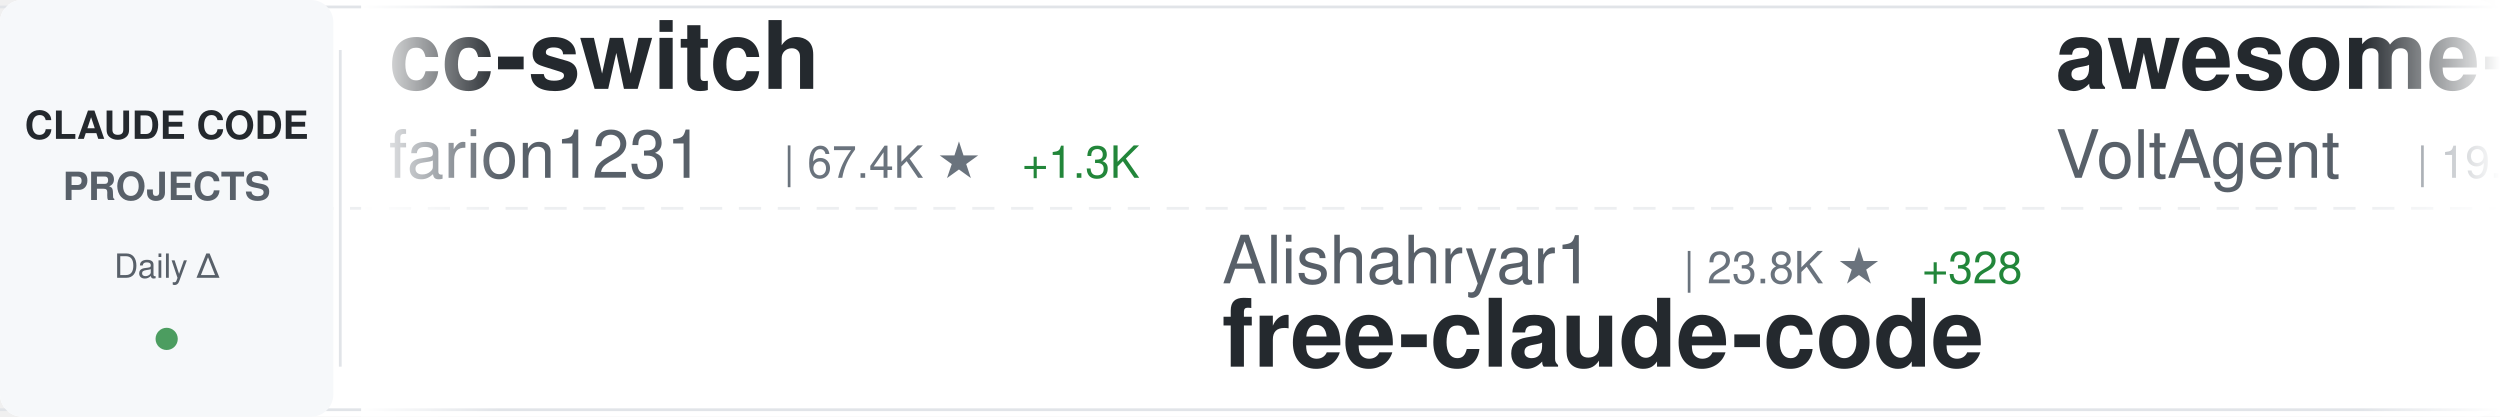
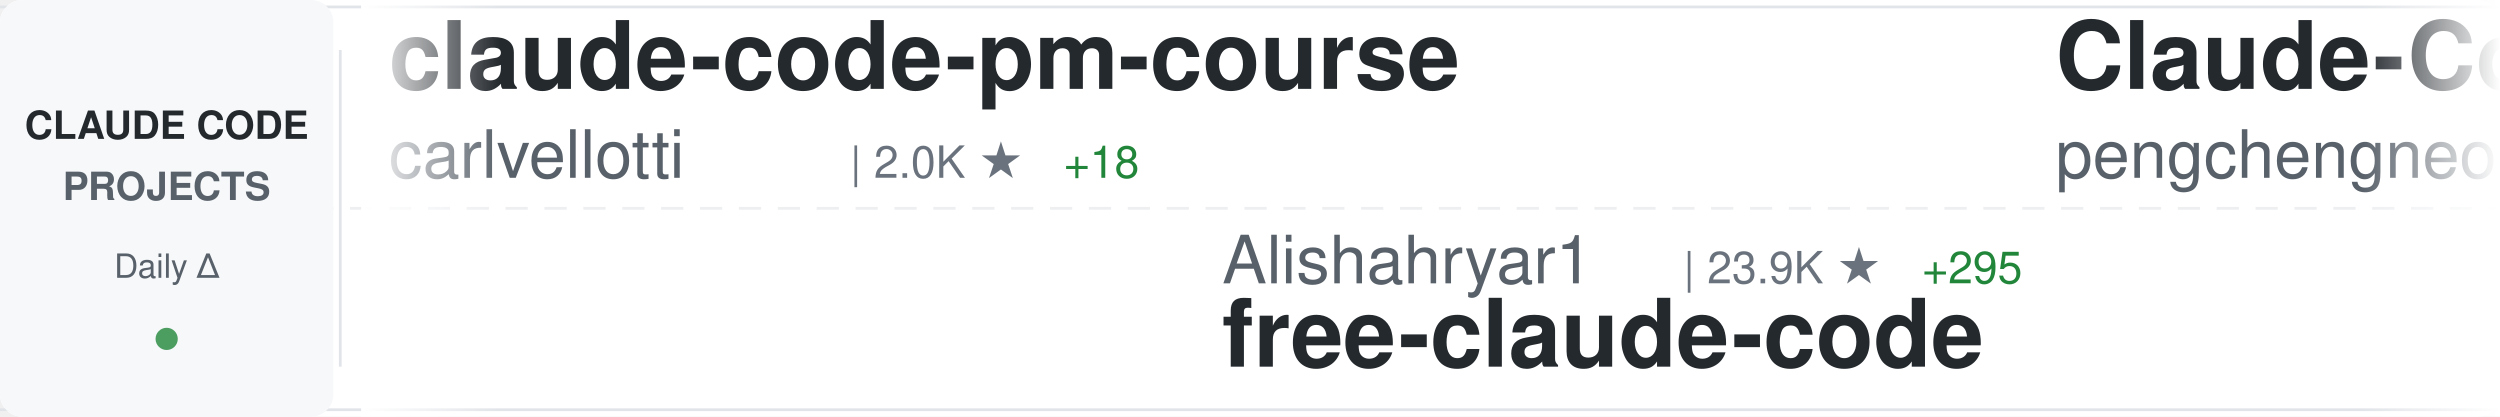
<svg xmlns="http://www.w3.org/2000/svg" width="900" height="150">
  <defs>
    <linearGradient id="awesomeLeftFade" x1="0%" y1="0%" x2="100%" y2="0%">
      <stop offset="0%" style="stop-color:#ffffff;stop-opacity:1" />
      <stop offset="100%" style="stop-color:#ffffff;stop-opacity:0" />
    </linearGradient>
    <linearGradient id="awesomeRightFade" x1="0%" y1="0%" x2="100%" y2="0%">
      <stop offset="0%" style="stop-color:#ffffff;stop-opacity:0" />
      <stop offset="100%" style="stop-color:#ffffff;stop-opacity:1" />
    </linearGradient>
  </defs>
  <rect width="900" height="150" fill="#ffffff" rx="8" />
  <rect x="0" y="2" width="900" height="1" fill="#e1e4e8" />
  <rect x="0" y="147" width="900" height="1" fill="#e1e4e8" />
  <line x1="0" y1="75" x2="900" y2="75" stroke="#e1e4e8" stroke-width="1" stroke-dasharray="8 6" opacity="0.6" />
  <rect x="0" y="0" width="120" height="150" fill="#f6f8fa" rx="8" />
  <text x="60" y="50" font-family="-apple-system, BlinkMacSystemFont, 'Segoe UI', Helvetica, Arial, sans-serif" font-size="14" font-weight="600" fill="#24292e" text-anchor="middle">CLAUDE CODE</text>
  <text x="60" y="72" font-family="-apple-system, BlinkMacSystemFont, 'Segoe UI', Helvetica, Arial, sans-serif" font-size="14" font-weight="600" fill="#586069" text-anchor="middle">PROJECTS</text>
  <text x="60" y="100" font-family="-apple-system, BlinkMacSystemFont, 'Segoe UI', Helvetica, Arial, sans-serif" font-size="12" font-weight="500" fill="#586069" text-anchor="middle">Daily Δ</text>
  <circle cx="60" cy="122" r="4" fill="#22863a" opacity="0.8" />
  <rect x="122" y="18" width="1" height="114" fill="#e1e4e8" />
  <clipPath id="awesomeTickerClip">
    <rect x="130" y="0" width="770" height="150" />
  </clipPath>
  <g clip-path="url(#awesomeTickerClip)">
    <g id="awesomeTickerItems">
      <animateTransform attributeName="transform" attributeType="XML" type="translate" from="0 0" to="-3000 0" dur="54s" repeatCount="indefinite" />
      <g transform="translate(0, 0)">
-         <text x="140" y="32" font-family="-apple-system, BlinkMacSystemFont, 'Segoe UI', Helvetica, Arial, sans-serif" font-size="34" font-weight="600" fill="#24292e">cc-switch</text>
-         <text x="140" y="64" font-family="-apple-system, BlinkMacSystemFont, 'Segoe UI', Helvetica, Arial, sans-serif" font-size="24" font-weight="400" fill="#586069">farion1231</text>
-         <text x="282" y="64" font-family="-apple-system, BlinkMacSystemFont, 'Segoe UI', Helvetica, Arial, sans-serif" font-size="16" font-weight="500" fill="#6a737d">| 67.4K ★</text>
-         <text x="368" y="64" font-family="-apple-system, BlinkMacSystemFont, 'Segoe UI', Helvetica, Arial, sans-serif" font-size="16" font-weight="500" fill="#22863a"> +1.3K</text>
+         <text x="140" y="32" font-family="-apple-system, BlinkMacSystemFont, 'Segoe UI', Helvetica, Arial, sans-serif" font-size="34" font-weight="600" fill="#24292e">claude-code-pm-course</text>
+         <text x="140" y="64" font-family="-apple-system, BlinkMacSystemFont, 'Segoe UI', Helvetica, Arial, sans-serif" font-size="24" font-weight="400" fill="#586069">carlvellotti</text>
+         <text x="306" y="64" font-family="-apple-system, BlinkMacSystemFont, 'Segoe UI', Helvetica, Arial, sans-serif" font-size="16" font-weight="500" fill="#6a737d">| 2.0K ★</text>
+         <text x="383" y="64" font-family="-apple-system, BlinkMacSystemFont, 'Segoe UI', Helvetica, Arial, sans-serif" font-size="16" font-weight="500" fill="#22863a"> +18</text>
      </g>
      <g transform="translate(300, 0)">
        <text x="140" y="102" font-family="-apple-system, BlinkMacSystemFont, 'Segoe UI', Helvetica, Arial, sans-serif" font-size="24" font-weight="400" fill="#586069">Alishahryar1</text>
-         <text x="306" y="102" font-family="-apple-system, BlinkMacSystemFont, 'Segoe UI', Helvetica, Arial, sans-serif" font-size="16" font-weight="500" fill="#6a737d">| 23.8K ★</text>
-         <text x="392" y="102" font-family="-apple-system, BlinkMacSystemFont, 'Segoe UI', Helvetica, Arial, sans-serif" font-size="16" font-weight="500" fill="#22863a"> +328</text>
+         <text x="306" y="102" font-family="-apple-system, BlinkMacSystemFont, 'Segoe UI', Helvetica, Arial, sans-serif" font-size="16" font-weight="500" fill="#6a737d">| 23.9K ★</text>
+         <text x="392" y="102" font-family="-apple-system, BlinkMacSystemFont, 'Segoe UI', Helvetica, Arial, sans-serif" font-size="16" font-weight="500" fill="#22863a"> +295</text>
        <text x="140" y="132" font-family="-apple-system, BlinkMacSystemFont, 'Segoe UI', Helvetica, Arial, sans-serif" font-size="34" font-weight="600" fill="#24292e">free-claude-code</text>
      </g>
      <g transform="translate(600, 0)">
-         <text x="140" y="32" font-family="-apple-system, BlinkMacSystemFont, 'Segoe UI', Helvetica, Arial, sans-serif" font-size="34" font-weight="600" fill="#24292e">awesome-claude-code-suba...</text>
-         <text x="140" y="64" font-family="-apple-system, BlinkMacSystemFont, 'Segoe UI', Helvetica, Arial, sans-serif" font-size="24" font-weight="400" fill="#586069">VoltAgent</text>
-         <text x="270" y="64" font-family="-apple-system, BlinkMacSystemFont, 'Segoe UI', Helvetica, Arial, sans-serif" font-size="16" font-weight="500" fill="#6a737d">| 19.6K ★</text>
-         <text x="356" y="64" font-family="-apple-system, BlinkMacSystemFont, 'Segoe UI', Helvetica, Arial, sans-serif" font-size="16" font-weight="500" fill="#22863a"> +65</text>
+         <text x="140" y="32" font-family="-apple-system, BlinkMacSystemFont, 'Segoe UI', Helvetica, Arial, sans-serif" font-size="34" font-weight="600" fill="#24292e">Claude-Code</text>
+         <text x="140" y="64" font-family="-apple-system, BlinkMacSystemFont, 'Segoe UI', Helvetica, Arial, sans-serif" font-size="24" font-weight="400" fill="#586069">pengchengneo</text>
+         <text x="306" y="64" font-family="-apple-system, BlinkMacSystemFont, 'Segoe UI', Helvetica, Arial, sans-serif" font-size="16" font-weight="500" fill="#6a737d">| 1.3K ★</text>
+         <text x="383" y="64" font-family="-apple-system, BlinkMacSystemFont, 'Segoe UI', Helvetica, Arial, sans-serif" font-size="16" font-weight="500" fill="#22863a"> +8</text>
      </g>
      <g transform="translate(900, 0)">
-         <text x="140" y="102" font-family="-apple-system, BlinkMacSystemFont, 'Segoe UI', Helvetica, Arial, sans-serif" font-size="24" font-weight="400" fill="#586069">edmund-io</text>
-         <text x="270" y="102" font-family="-apple-system, BlinkMacSystemFont, 'Segoe UI', Helvetica, Arial, sans-serif" font-size="16" font-weight="500" fill="#6a737d">| 1.4K ★</text>
-         <text x="347" y="102" font-family="-apple-system, BlinkMacSystemFont, 'Segoe UI', Helvetica, Arial, sans-serif" font-size="16" font-weight="500" fill="#22863a"> +3</text>
-         <text x="140" y="132" font-family="-apple-system, BlinkMacSystemFont, 'Segoe UI', Helvetica, Arial, sans-serif" font-size="34" font-weight="600" fill="#24292e">edmunds-claude-code</text>
+         <text x="140" y="102" font-family="-apple-system, BlinkMacSystemFont, 'Segoe UI', Helvetica, Arial, sans-serif" font-size="24" font-weight="400" fill="#586069">alirezarezvani</text>
+         <text x="330" y="102" font-family="-apple-system, BlinkMacSystemFont, 'Segoe UI', Helvetica, Arial, sans-serif" font-size="16" font-weight="500" fill="#6a737d">| 14.5K ★</text>
+         <text x="416" y="102" font-family="-apple-system, BlinkMacSystemFont, 'Segoe UI', Helvetica, Arial, sans-serif" font-size="16" font-weight="500" fill="#22863a"> +116</text>
+         <text x="140" y="132" font-family="-apple-system, BlinkMacSystemFont, 'Segoe UI', Helvetica, Arial, sans-serif" font-size="34" font-weight="600" fill="#24292e">claude-skills</text>
      </g>
      <g transform="translate(1200, 0)">
-         <text x="140" y="32" font-family="-apple-system, BlinkMacSystemFont, 'Segoe UI', Helvetica, Arial, sans-serif" font-size="34" font-weight="600" fill="#24292e">claude-code</text>
-         <text x="140" y="64" font-family="-apple-system, BlinkMacSystemFont, 'Segoe UI', Helvetica, Arial, sans-serif" font-size="24" font-weight="400" fill="#586069">VineeTagarwaL-code</text>
-         <text x="378" y="64" font-family="-apple-system, BlinkMacSystemFont, 'Segoe UI', Helvetica, Arial, sans-serif" font-size="16" font-weight="500" fill="#6a737d">| 274 ★</text>
+         <text x="140" y="32" font-family="-apple-system, BlinkMacSystemFont, 'Segoe UI', Helvetica, Arial, sans-serif" font-size="34" font-weight="600" fill="#24292e">Auto-claude-code-researc...</text>
+         <text x="140" y="64" font-family="-apple-system, BlinkMacSystemFont, 'Segoe UI', Helvetica, Arial, sans-serif" font-size="24" font-weight="400" fill="#586069">wanshuiyin</text>
+         <text x="282" y="64" font-family="-apple-system, BlinkMacSystemFont, 'Segoe UI', Helvetica, Arial, sans-serif" font-size="16" font-weight="500" fill="#6a737d">| 8.9K ★</text>
+         <text x="359" y="64" font-family="-apple-system, BlinkMacSystemFont, 'Segoe UI', Helvetica, Arial, sans-serif" font-size="16" font-weight="500" fill="#22863a"> +159</text>
      </g>
      <g transform="translate(1500, 0)">
-         <text x="140" y="102" font-family="-apple-system, BlinkMacSystemFont, 'Segoe UI', Helvetica, Arial, sans-serif" font-size="24" font-weight="400" fill="#586069">sickn33</text>
-         <text x="246" y="102" font-family="-apple-system, BlinkMacSystemFont, 'Segoe UI', Helvetica, Arial, sans-serif" font-size="16" font-weight="500" fill="#6a737d">| 37.2K ★</text>
-         <text x="332" y="102" font-family="-apple-system, BlinkMacSystemFont, 'Segoe UI', Helvetica, Arial, sans-serif" font-size="16" font-weight="500" fill="#22863a"> +145</text>
-         <text x="140" y="132" font-family="-apple-system, BlinkMacSystemFont, 'Segoe UI', Helvetica, Arial, sans-serif" font-size="34" font-weight="600" fill="#24292e">antigravity-awesome-skil...</text>
+         <text x="140" y="102" font-family="-apple-system, BlinkMacSystemFont, 'Segoe UI', Helvetica, Arial, sans-serif" font-size="24" font-weight="400" fill="#586069">777genius</text>
+         <text x="270" y="102" font-family="-apple-system, BlinkMacSystemFont, 'Segoe UI', Helvetica, Arial, sans-serif" font-size="16" font-weight="500" fill="#6a737d">| 912 ★</text>
+         <text x="338" y="102" font-family="-apple-system, BlinkMacSystemFont, 'Segoe UI', Helvetica, Arial, sans-serif" font-size="16" font-weight="500" fill="#22863a"> +1</text>
+         <text x="140" y="132" font-family="-apple-system, BlinkMacSystemFont, 'Segoe UI', Helvetica, Arial, sans-serif" font-size="34" font-weight="600" fill="#24292e">claude-code-source-code</text>
      </g>
      <g transform="translate(1800, 0)">
-         <text x="140" y="32" font-family="-apple-system, BlinkMacSystemFont, 'Segoe UI', Helvetica, Arial, sans-serif" font-size="34" font-weight="600" fill="#24292e">claude-code-proxy</text>
-         <text x="140" y="64" font-family="-apple-system, BlinkMacSystemFont, 'Segoe UI', Helvetica, Arial, sans-serif" font-size="24" font-weight="400" fill="#586069">fuergaosi233</text>
-         <text x="306" y="64" font-family="-apple-system, BlinkMacSystemFont, 'Segoe UI', Helvetica, Arial, sans-serif" font-size="16" font-weight="500" fill="#6a737d">| 2.6K ★</text>
-         <text x="383" y="64" font-family="-apple-system, BlinkMacSystemFont, 'Segoe UI', Helvetica, Arial, sans-serif" font-size="16" font-weight="500" fill="#22863a"> +6</text>
+         <text x="140" y="32" font-family="-apple-system, BlinkMacSystemFont, 'Segoe UI', Helvetica, Arial, sans-serif" font-size="34" font-weight="600" fill="#24292e">claude-code-my-workflow</text>
+         <text x="140" y="64" font-family="-apple-system, BlinkMacSystemFont, 'Segoe UI', Helvetica, Arial, sans-serif" font-size="24" font-weight="400" fill="#586069">pedrohcgs</text>
+         <text x="270" y="64" font-family="-apple-system, BlinkMacSystemFont, 'Segoe UI', Helvetica, Arial, sans-serif" font-size="16" font-weight="500" fill="#6a737d">| 1.1K ★</text>
+         <text x="347" y="64" font-family="-apple-system, BlinkMacSystemFont, 'Segoe UI', Helvetica, Arial, sans-serif" font-size="16" font-weight="500" fill="#22863a"> +4</text>
      </g>
      <g transform="translate(2100, 0)">
-         <text x="140" y="102" font-family="-apple-system, BlinkMacSystemFont, 'Segoe UI', Helvetica, Arial, sans-serif" font-size="24" font-weight="400" fill="#586069">lst97</text>
-         <text x="222" y="102" font-family="-apple-system, BlinkMacSystemFont, 'Segoe UI', Helvetica, Arial, sans-serif" font-size="16" font-weight="500" fill="#6a737d">| 1.6K ★</text>
-         <text x="299" y="102" font-family="-apple-system, BlinkMacSystemFont, 'Segoe UI', Helvetica, Arial, sans-serif" font-size="16" font-weight="500" fill="#22863a"> +1</text>
-         <text x="140" y="132" font-family="-apple-system, BlinkMacSystemFont, 'Segoe UI', Helvetica, Arial, sans-serif" font-size="34" font-weight="600" fill="#24292e">claude-code-sub-agents</text>
+         <text x="140" y="102" font-family="-apple-system, BlinkMacSystemFont, 'Segoe UI', Helvetica, Arial, sans-serif" font-size="24" font-weight="400" fill="#586069">LING71671</text>
+         <text x="270" y="102" font-family="-apple-system, BlinkMacSystemFont, 'Segoe UI', Helvetica, Arial, sans-serif" font-size="16" font-weight="500" fill="#6a737d">| 824 ★</text>
+         <text x="338" y="102" font-family="-apple-system, BlinkMacSystemFont, 'Segoe UI', Helvetica, Arial, sans-serif" font-size="16" font-weight="500" fill="#22863a"> +2</text>
+         <text x="140" y="132" font-family="-apple-system, BlinkMacSystemFont, 'Segoe UI', Helvetica, Arial, sans-serif" font-size="34" font-weight="600" fill="#24292e">Open-ClaudeCode</text>
      </g>
      <g transform="translate(2400, 0)">
-         <text x="140" y="32" font-family="-apple-system, BlinkMacSystemFont, 'Segoe UI', Helvetica, Arial, sans-serif" font-size="34" font-weight="600" fill="#24292e">ralph</text>
-         <text x="140" y="64" font-family="-apple-system, BlinkMacSystemFont, 'Segoe UI', Helvetica, Arial, sans-serif" font-size="24" font-weight="400" fill="#586069">snarktank</text>
-         <text x="270" y="64" font-family="-apple-system, BlinkMacSystemFont, 'Segoe UI', Helvetica, Arial, sans-serif" font-size="16" font-weight="500" fill="#6a737d">| 18.9K ★</text>
-         <text x="356" y="64" font-family="-apple-system, BlinkMacSystemFont, 'Segoe UI', Helvetica, Arial, sans-serif" font-size="16" font-weight="500" fill="#22863a"> +71</text>
+         <text x="140" y="32" font-family="-apple-system, BlinkMacSystemFont, 'Segoe UI', Helvetica, Arial, sans-serif" font-size="34" font-weight="600" fill="#24292e">agents</text>
+         <text x="140" y="64" font-family="-apple-system, BlinkMacSystemFont, 'Segoe UI', Helvetica, Arial, sans-serif" font-size="24" font-weight="400" fill="#586069">wshobson</text>
+         <text x="258" y="64" font-family="-apple-system, BlinkMacSystemFont, 'Segoe UI', Helvetica, Arial, sans-serif" font-size="16" font-weight="500" fill="#6a737d">| 35.2K ★</text>
+         <text x="344" y="64" font-family="-apple-system, BlinkMacSystemFont, 'Segoe UI', Helvetica, Arial, sans-serif" font-size="16" font-weight="500" fill="#22863a"> +78</text>
      </g>
      <g transform="translate(2700, 0)">
        <text x="140" y="102" font-family="-apple-system, BlinkMacSystemFont, 'Segoe UI', Helvetica, Arial, sans-serif" font-size="24" font-weight="400" fill="#586069">disler</text>
        <text x="234" y="102" font-family="-apple-system, BlinkMacSystemFont, 'Segoe UI', Helvetica, Arial, sans-serif" font-size="16" font-weight="500" fill="#6a737d">| 3.7K ★</text>
-         <text x="311" y="102" font-family="-apple-system, BlinkMacSystemFont, 'Segoe UI', Helvetica, Arial, sans-serif" font-size="16" font-weight="500" fill="#22863a"> +6</text>
+         <text x="311" y="102" font-family="-apple-system, BlinkMacSystemFont, 'Segoe UI', Helvetica, Arial, sans-serif" font-size="16" font-weight="500" fill="#22863a"> +5</text>
        <text x="140" y="132" font-family="-apple-system, BlinkMacSystemFont, 'Segoe UI', Helvetica, Arial, sans-serif" font-size="34" font-weight="600" fill="#24292e">claude-code-hooks-master...</text>
      </g>
      <g transform="translate(3000, 0)">
-         <text x="140" y="32" font-family="-apple-system, BlinkMacSystemFont, 'Segoe UI', Helvetica, Arial, sans-serif" font-size="34" font-weight="600" fill="#24292e">cc-switch</text>
-         <text x="140" y="64" font-family="-apple-system, BlinkMacSystemFont, 'Segoe UI', Helvetica, Arial, sans-serif" font-size="24" font-weight="400" fill="#586069">farion1231</text>
-         <text x="282" y="64" font-family="-apple-system, BlinkMacSystemFont, 'Segoe UI', Helvetica, Arial, sans-serif" font-size="16" font-weight="500" fill="#6a737d">| 67.4K ★</text>
-         <text x="368" y="64" font-family="-apple-system, BlinkMacSystemFont, 'Segoe UI', Helvetica, Arial, sans-serif" font-size="16" font-weight="500" fill="#22863a"> +1.3K</text>
+         <text x="140" y="32" font-family="-apple-system, BlinkMacSystemFont, 'Segoe UI', Helvetica, Arial, sans-serif" font-size="34" font-weight="600" fill="#24292e">claude-code-pm-course</text>
+         <text x="140" y="64" font-family="-apple-system, BlinkMacSystemFont, 'Segoe UI', Helvetica, Arial, sans-serif" font-size="24" font-weight="400" fill="#586069">carlvellotti</text>
+         <text x="306" y="64" font-family="-apple-system, BlinkMacSystemFont, 'Segoe UI', Helvetica, Arial, sans-serif" font-size="16" font-weight="500" fill="#6a737d">| 2.0K ★</text>
+         <text x="383" y="64" font-family="-apple-system, BlinkMacSystemFont, 'Segoe UI', Helvetica, Arial, sans-serif" font-size="16" font-weight="500" fill="#22863a"> +18</text>
      </g>
      <g transform="translate(3300, 0)">
        <text x="140" y="102" font-family="-apple-system, BlinkMacSystemFont, 'Segoe UI', Helvetica, Arial, sans-serif" font-size="24" font-weight="400" fill="#586069">Alishahryar1</text>
-         <text x="306" y="102" font-family="-apple-system, BlinkMacSystemFont, 'Segoe UI', Helvetica, Arial, sans-serif" font-size="16" font-weight="500" fill="#6a737d">| 23.8K ★</text>
-         <text x="392" y="102" font-family="-apple-system, BlinkMacSystemFont, 'Segoe UI', Helvetica, Arial, sans-serif" font-size="16" font-weight="500" fill="#22863a"> +328</text>
+         <text x="306" y="102" font-family="-apple-system, BlinkMacSystemFont, 'Segoe UI', Helvetica, Arial, sans-serif" font-size="16" font-weight="500" fill="#6a737d">| 23.9K ★</text>
+         <text x="392" y="102" font-family="-apple-system, BlinkMacSystemFont, 'Segoe UI', Helvetica, Arial, sans-serif" font-size="16" font-weight="500" fill="#22863a"> +295</text>
        <text x="140" y="132" font-family="-apple-system, BlinkMacSystemFont, 'Segoe UI', Helvetica, Arial, sans-serif" font-size="34" font-weight="600" fill="#24292e">free-claude-code</text>
      </g>
      <g transform="translate(3600, 0)">
-         <text x="140" y="32" font-family="-apple-system, BlinkMacSystemFont, 'Segoe UI', Helvetica, Arial, sans-serif" font-size="34" font-weight="600" fill="#24292e">awesome-claude-code-suba...</text>
-         <text x="140" y="64" font-family="-apple-system, BlinkMacSystemFont, 'Segoe UI', Helvetica, Arial, sans-serif" font-size="24" font-weight="400" fill="#586069">VoltAgent</text>
-         <text x="270" y="64" font-family="-apple-system, BlinkMacSystemFont, 'Segoe UI', Helvetica, Arial, sans-serif" font-size="16" font-weight="500" fill="#6a737d">| 19.6K ★</text>
-         <text x="356" y="64" font-family="-apple-system, BlinkMacSystemFont, 'Segoe UI', Helvetica, Arial, sans-serif" font-size="16" font-weight="500" fill="#22863a"> +65</text>
+         <text x="140" y="32" font-family="-apple-system, BlinkMacSystemFont, 'Segoe UI', Helvetica, Arial, sans-serif" font-size="34" font-weight="600" fill="#24292e">Claude-Code</text>
+         <text x="140" y="64" font-family="-apple-system, BlinkMacSystemFont, 'Segoe UI', Helvetica, Arial, sans-serif" font-size="24" font-weight="400" fill="#586069">pengchengneo</text>
+         <text x="306" y="64" font-family="-apple-system, BlinkMacSystemFont, 'Segoe UI', Helvetica, Arial, sans-serif" font-size="16" font-weight="500" fill="#6a737d">| 1.3K ★</text>
+         <text x="383" y="64" font-family="-apple-system, BlinkMacSystemFont, 'Segoe UI', Helvetica, Arial, sans-serif" font-size="16" font-weight="500" fill="#22863a"> +8</text>
      </g>
      <g transform="translate(3900, 0)">
-         <text x="140" y="102" font-family="-apple-system, BlinkMacSystemFont, 'Segoe UI', Helvetica, Arial, sans-serif" font-size="24" font-weight="400" fill="#586069">edmund-io</text>
-         <text x="270" y="102" font-family="-apple-system, BlinkMacSystemFont, 'Segoe UI', Helvetica, Arial, sans-serif" font-size="16" font-weight="500" fill="#6a737d">| 1.4K ★</text>
-         <text x="347" y="102" font-family="-apple-system, BlinkMacSystemFont, 'Segoe UI', Helvetica, Arial, sans-serif" font-size="16" font-weight="500" fill="#22863a"> +3</text>
-         <text x="140" y="132" font-family="-apple-system, BlinkMacSystemFont, 'Segoe UI', Helvetica, Arial, sans-serif" font-size="34" font-weight="600" fill="#24292e">edmunds-claude-code</text>
+         <text x="140" y="102" font-family="-apple-system, BlinkMacSystemFont, 'Segoe UI', Helvetica, Arial, sans-serif" font-size="24" font-weight="400" fill="#586069">alirezarezvani</text>
+         <text x="330" y="102" font-family="-apple-system, BlinkMacSystemFont, 'Segoe UI', Helvetica, Arial, sans-serif" font-size="16" font-weight="500" fill="#6a737d">| 14.5K ★</text>
+         <text x="416" y="102" font-family="-apple-system, BlinkMacSystemFont, 'Segoe UI', Helvetica, Arial, sans-serif" font-size="16" font-weight="500" fill="#22863a"> +116</text>
+         <text x="140" y="132" font-family="-apple-system, BlinkMacSystemFont, 'Segoe UI', Helvetica, Arial, sans-serif" font-size="34" font-weight="600" fill="#24292e">claude-skills</text>
      </g>
    </g>
  </g>
  <rect x="130" y="0" width="50" height="150" fill="url(#awesomeLeftFade)" />
  <rect x="850" y="0" width="50" height="150" fill="url(#awesomeRightFade)" />
</svg>
